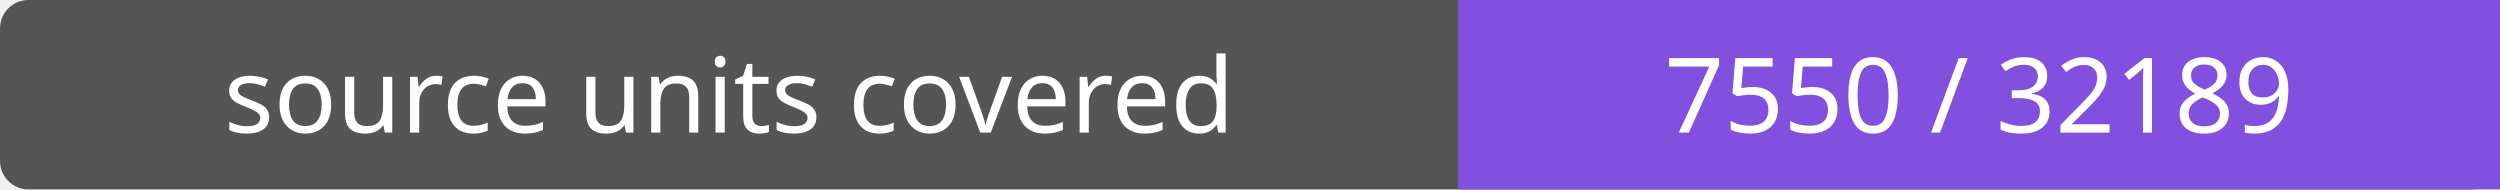
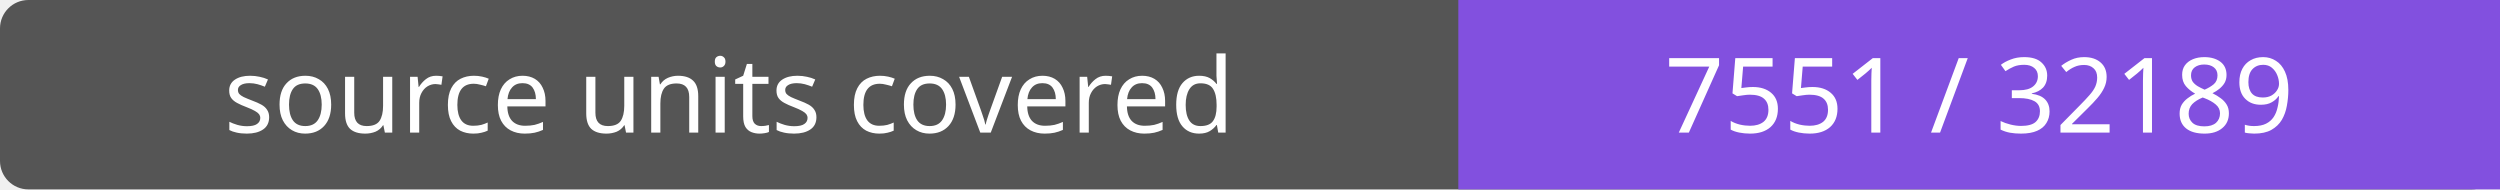
- <svg xmlns="http://www.w3.org/2000/svg" width="264" height="20" role="img" aria-label="source units covered: 7550 / 32189">
+ <svg xmlns="http://www.w3.org/2000/svg" width="264" height="20" role="img" aria-label="source units covered: 7551 / 32189">
  <rect width="264" height="20" rx="3" fill="#555" />
  <path fill="#8250df" d="M154 0h110v20H154z" />
  <g fill="#fff" text-anchor="middle" font-family="Verdana,sans-serif" font-size="11">
    <text x="77.0" y="14">source units covered</text>
-     <text x="209.0" y="14">7550 / 32189</text>
+     <text x="209.0" y="14">7551 / 32189</text>
  </g>
</svg>
